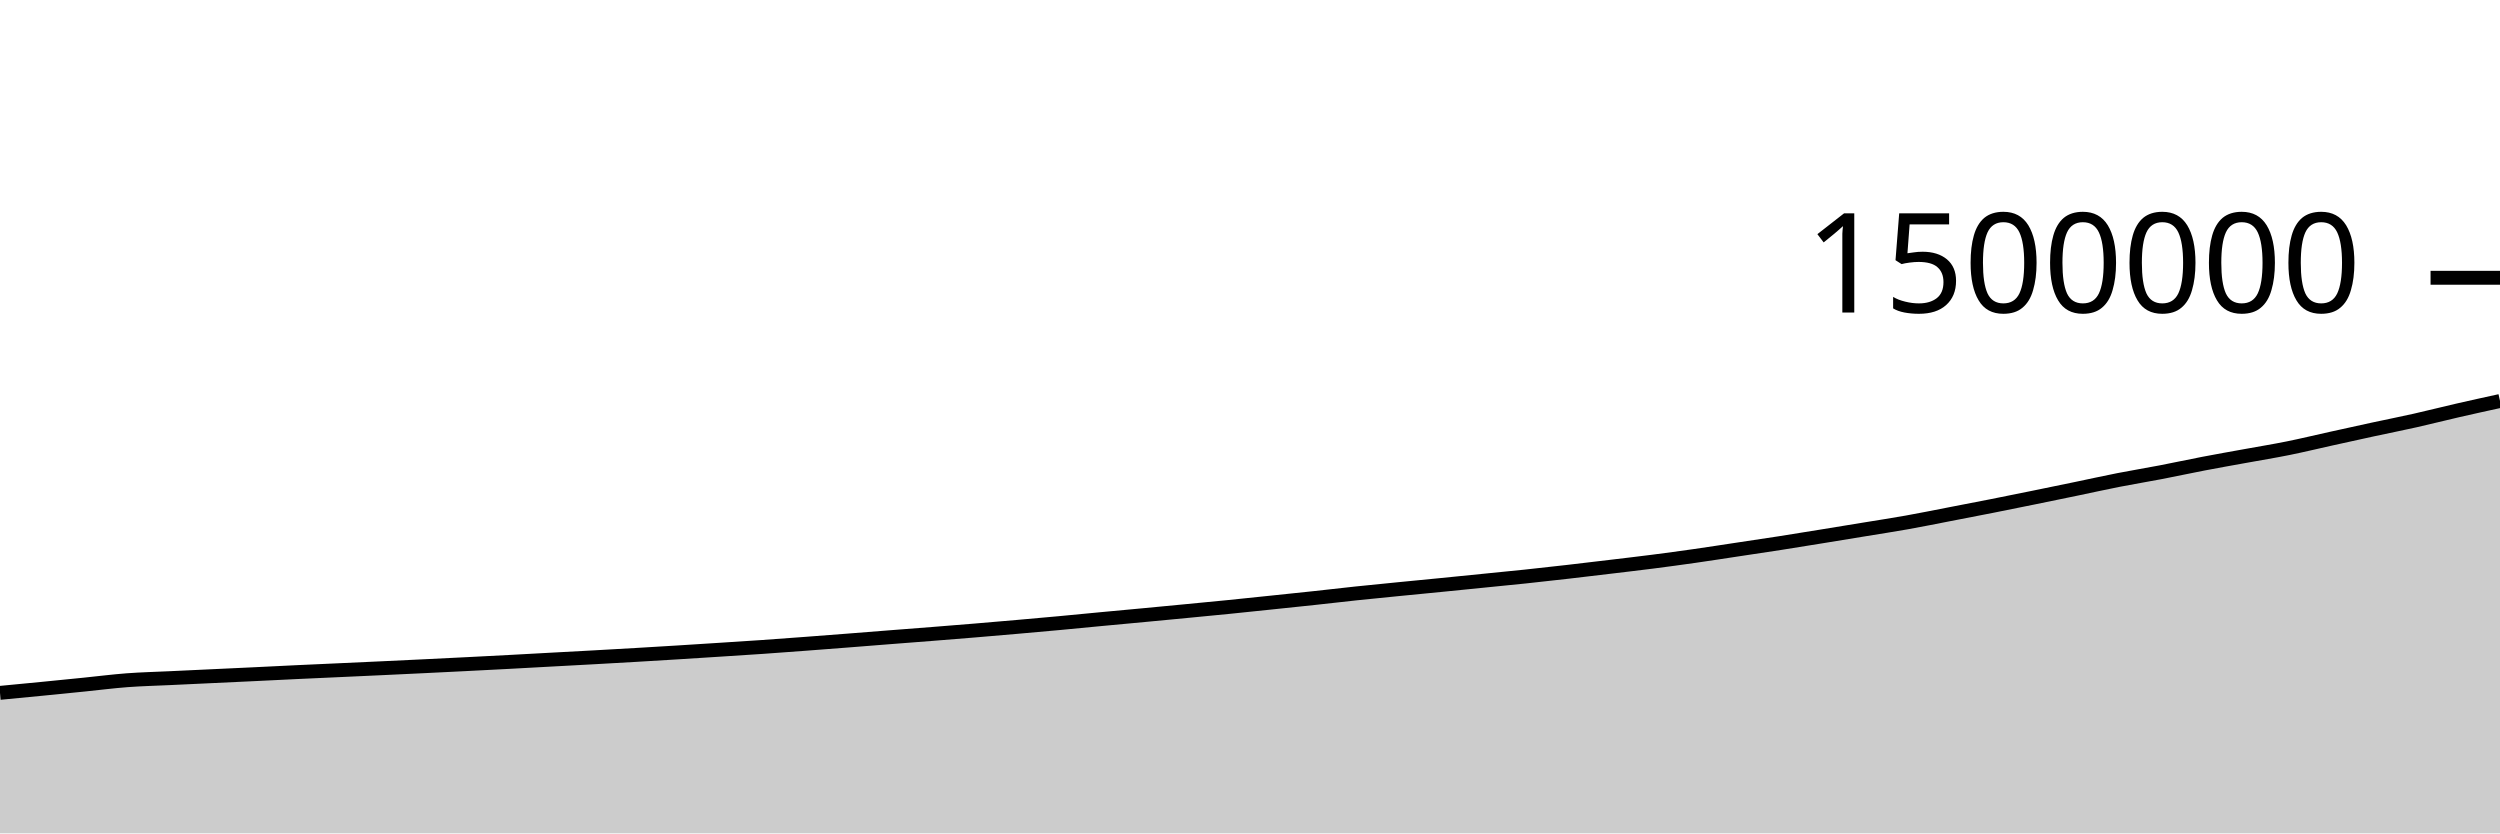
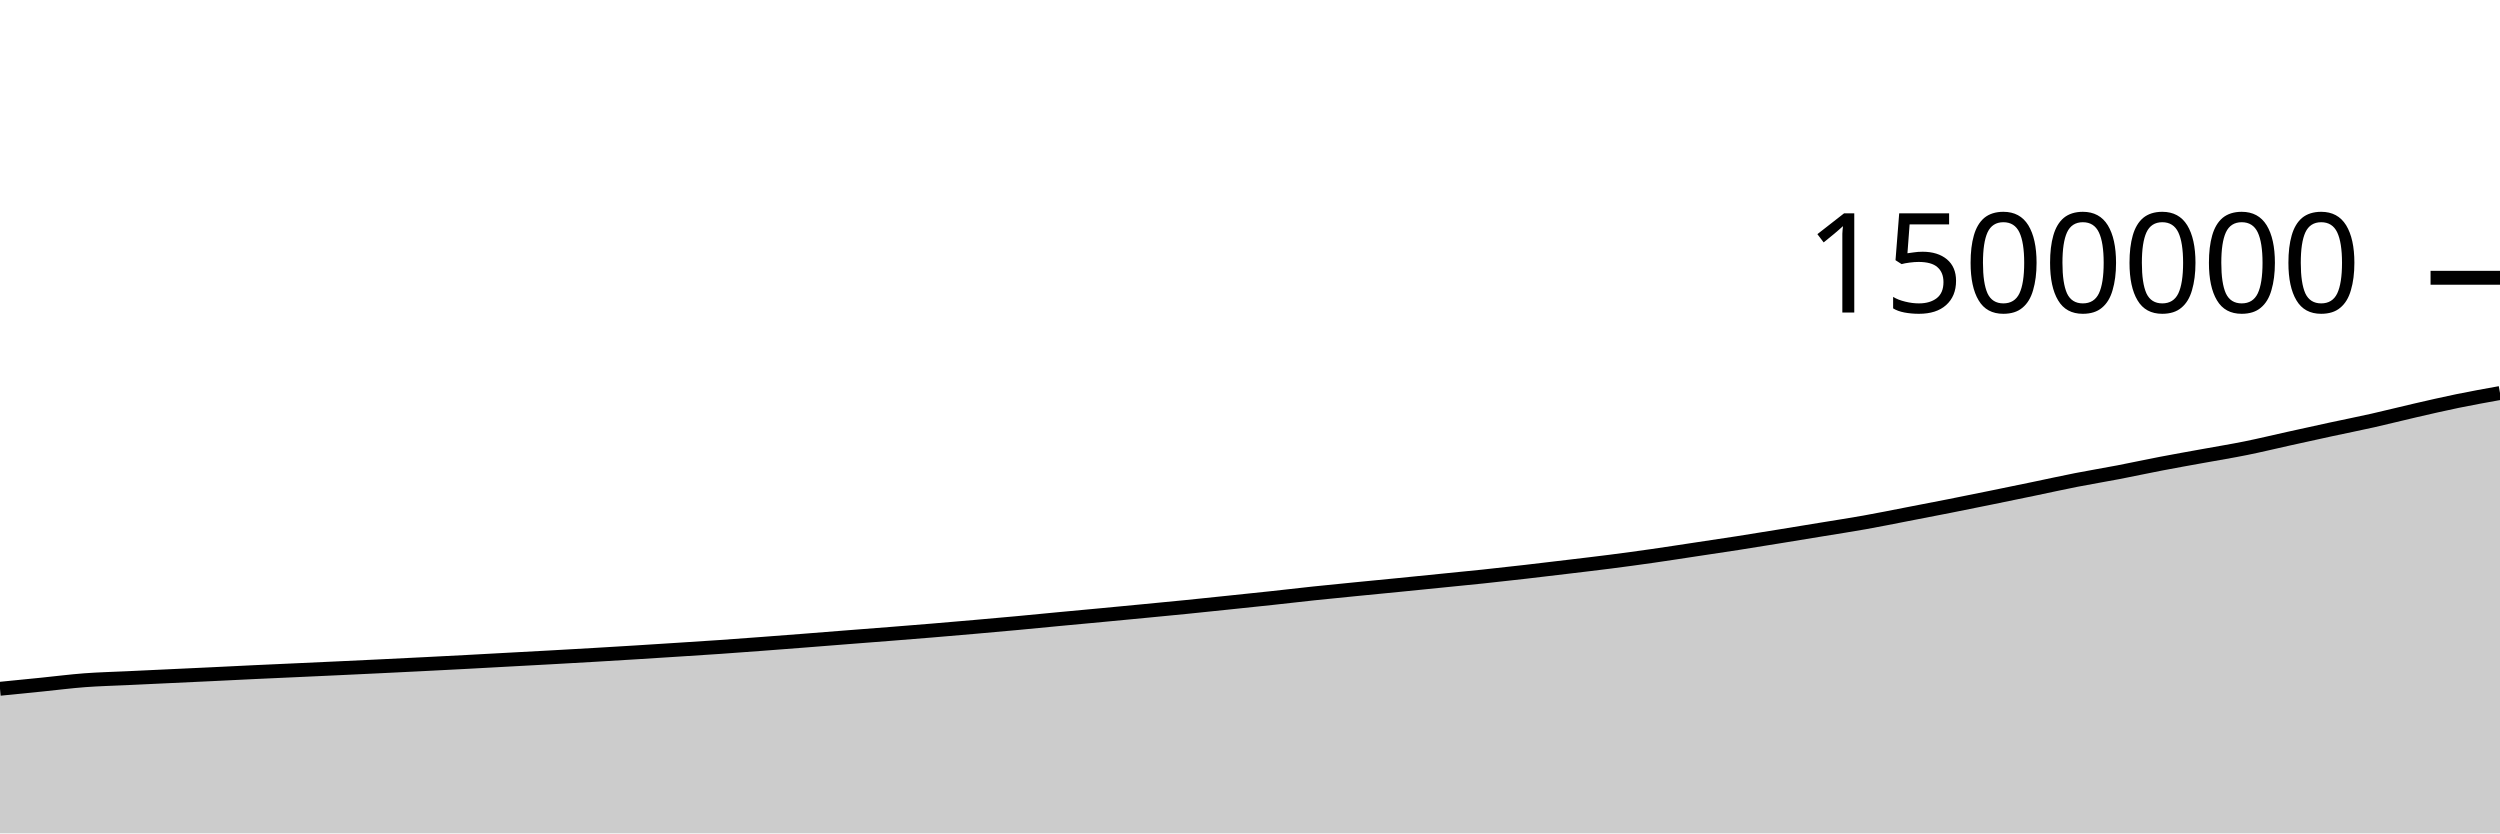
<svg xmlns="http://www.w3.org/2000/svg" viewBox="0 0 180 60">
  <g transform="translate(0,20)">
-     <path class="area" fill="rgba(0, 0, 0, 0.2)" d="M0,29.886C1.017,29.789,2.034,29.692,3.051,29.592C4.068,29.492,5.085,29.389,6.102,29.287C7.119,29.184,8.136,29.053,9.153,28.976C10.169,28.9,11.186,28.876,12.203,28.828C13.22,28.779,14.237,28.733,15.254,28.685C16.271,28.638,17.288,28.591,18.305,28.542C19.322,28.493,20.339,28.441,21.356,28.393C22.373,28.345,23.39,28.3,24.407,28.254C25.424,28.207,26.441,28.161,27.458,28.114C28.475,28.066,29.492,28.019,30.508,27.969C31.525,27.92,32.542,27.869,33.559,27.818C34.576,27.766,35.593,27.715,36.61,27.661C37.627,27.607,38.644,27.55,39.661,27.494C40.678,27.439,41.695,27.385,42.712,27.329C43.729,27.273,44.746,27.216,45.763,27.156C46.78,27.097,47.797,27.035,48.814,26.972C49.831,26.908,50.847,26.844,51.864,26.778C52.881,26.713,53.898,26.649,54.915,26.579C55.932,26.509,56.949,26.432,57.966,26.356C58.983,26.28,60,26.202,61.017,26.122C62.034,26.043,63.051,25.96,64.068,25.881C65.085,25.801,66.102,25.724,67.119,25.644C68.136,25.563,69.153,25.483,70.169,25.398C71.186,25.314,72.203,25.226,73.22,25.137C74.237,25.048,75.254,24.958,76.271,24.864C77.288,24.77,78.305,24.668,79.322,24.572C80.339,24.476,81.356,24.384,82.373,24.288C83.39,24.193,84.407,24.095,85.424,23.997C86.441,23.9,87.458,23.803,88.475,23.701C89.492,23.599,90.508,23.491,91.525,23.385C92.542,23.279,93.559,23.175,94.576,23.065C95.593,22.955,96.61,22.834,97.627,22.727C98.644,22.619,99.661,22.521,100.678,22.42C101.695,22.32,102.712,22.223,103.729,22.122C104.746,22.022,105.763,21.919,106.78,21.816C107.797,21.714,108.814,21.617,109.831,21.509C110.847,21.401,111.864,21.288,112.881,21.171C113.898,21.055,114.915,20.932,115.932,20.81C116.949,20.688,117.966,20.571,118.983,20.44C120,20.309,121.017,20.172,122.034,20.026C123.051,19.881,124.068,19.721,125.085,19.568C126.102,19.415,127.119,19.265,128.136,19.107C129.153,18.948,130.169,18.781,131.186,18.617C132.203,18.452,133.22,18.285,134.237,18.118C135.254,17.951,136.271,17.796,137.288,17.615C138.305,17.434,139.322,17.227,140.339,17.03C141.356,16.834,142.373,16.638,143.39,16.437C144.407,16.235,145.424,16.029,146.441,15.822C147.458,15.615,148.475,15.405,149.492,15.194C150.508,14.983,151.525,14.757,152.542,14.557C153.559,14.358,154.576,14.192,155.593,13.997C156.61,13.801,157.627,13.579,158.644,13.384C159.661,13.189,160.678,13.011,161.695,12.826C162.712,12.64,163.729,12.477,164.746,12.271C165.763,12.066,166.78,11.818,167.797,11.593C168.814,11.369,169.831,11.143,170.847,10.923C171.864,10.703,172.881,10.503,173.898,10.274C174.915,10.045,175.932,9.784,176.949,9.551C177.966,9.317,178.983,9.095,180,8.872L180,40C178.983,40,177.966,40,176.949,40C175.932,40,174.915,40,173.898,40C172.881,40,171.864,40,170.847,40C169.831,40,168.814,40,167.797,40C166.78,40,165.763,40,164.746,40C163.729,40,162.712,40,161.695,40C160.678,40,159.661,40,158.644,40C157.627,40,156.61,40,155.593,40C154.576,40,153.559,40,152.542,40C151.525,40,150.508,40,149.492,40C148.475,40,147.458,40,146.441,40C145.424,40,144.407,40,143.39,40C142.373,40,141.356,40,140.339,40C139.322,40,138.305,40,137.288,40C136.271,40,135.254,40,134.237,40C133.22,40,132.203,40,131.186,40C130.169,40,129.153,40,128.136,40C127.119,40,126.102,40,125.085,40C124.068,40,123.051,40,122.034,40C121.017,40,120,40,118.983,40C117.966,40,116.949,40,115.932,40C114.915,40,113.898,40,112.881,40C111.864,40,110.847,40,109.831,40C108.814,40,107.797,40,106.78,40C105.763,40,104.746,40,103.729,40C102.712,40,101.695,40,100.678,40C99.661,40,98.644,40,97.627,40C96.61,40,95.593,40,94.576,40C93.559,40,92.542,40,91.525,40C90.508,40,89.492,40,88.475,40C87.458,40,86.441,40,85.424,40C84.407,40,83.39,40,82.373,40C81.356,40,80.339,40,79.322,40C78.305,40,77.288,40,76.271,40C75.254,40,74.237,40,73.22,40C72.203,40,71.186,40,70.169,40C69.153,40,68.136,40,67.119,40C66.102,40,65.085,40,64.068,40C63.051,40,62.034,40,61.017,40C60,40,58.983,40,57.966,40C56.949,40,55.932,40,54.915,40C53.898,40,52.881,40,51.864,40C50.847,40,49.831,40,48.814,40C47.797,40,46.78,40,45.763,40C44.746,40,43.729,40,42.712,40C41.695,40,40.678,40,39.661,40C38.644,40,37.627,40,36.61,40C35.593,40,34.576,40,33.559,40C32.542,40,31.525,40,30.508,40C29.492,40,28.475,40,27.458,40C26.441,40,25.424,40,24.407,40C23.39,40,22.373,40,21.356,40C20.339,40,19.322,40,18.305,40C17.288,40,16.271,40,15.254,40C14.237,40,13.22,40,12.203,40C11.186,40,10.169,40,9.153,40C8.136,40,7.119,40,6.102,40C5.085,40,4.068,40,3.051,40C2.034,40,1.017,40,0,40Z" />
-     <path class="line" stroke="black" fill="none" d="M0,29.886C1.017,29.789,2.034,29.692,3.051,29.592C4.068,29.492,5.085,29.389,6.102,29.287C7.119,29.184,8.136,29.053,9.153,28.976C10.169,28.9,11.186,28.876,12.203,28.828C13.22,28.779,14.237,28.733,15.254,28.685C16.271,28.638,17.288,28.591,18.305,28.542C19.322,28.493,20.339,28.441,21.356,28.393C22.373,28.345,23.39,28.3,24.407,28.254C25.424,28.207,26.441,28.161,27.458,28.114C28.475,28.066,29.492,28.019,30.508,27.969C31.525,27.92,32.542,27.869,33.559,27.818C34.576,27.766,35.593,27.715,36.61,27.661C37.627,27.607,38.644,27.55,39.661,27.494C40.678,27.439,41.695,27.385,42.712,27.329C43.729,27.273,44.746,27.216,45.763,27.156C46.78,27.097,47.797,27.035,48.814,26.972C49.831,26.908,50.847,26.844,51.864,26.778C52.881,26.713,53.898,26.649,54.915,26.579C55.932,26.509,56.949,26.432,57.966,26.356C58.983,26.28,60,26.202,61.017,26.122C62.034,26.043,63.051,25.96,64.068,25.881C65.085,25.801,66.102,25.724,67.119,25.644C68.136,25.563,69.153,25.483,70.169,25.398C71.186,25.314,72.203,25.226,73.22,25.137C74.237,25.048,75.254,24.958,76.271,24.864C77.288,24.77,78.305,24.668,79.322,24.572C80.339,24.476,81.356,24.384,82.373,24.288C83.39,24.193,84.407,24.095,85.424,23.997C86.441,23.9,87.458,23.803,88.475,23.701C89.492,23.599,90.508,23.491,91.525,23.385C92.542,23.279,93.559,23.175,94.576,23.065C95.593,22.955,96.61,22.834,97.627,22.727C98.644,22.619,99.661,22.521,100.678,22.42C101.695,22.32,102.712,22.223,103.729,22.122C104.746,22.022,105.763,21.919,106.78,21.816C107.797,21.714,108.814,21.617,109.831,21.509C110.847,21.401,111.864,21.288,112.881,21.171C113.898,21.055,114.915,20.932,115.932,20.81C116.949,20.688,117.966,20.571,118.983,20.44C120,20.309,121.017,20.172,122.034,20.026C123.051,19.881,124.068,19.721,125.085,19.568C126.102,19.415,127.119,19.265,128.136,19.107C129.153,18.948,130.169,18.781,131.186,18.617C132.203,18.452,133.22,18.285,134.237,18.118C135.254,17.951,136.271,17.796,137.288,17.615C138.305,17.434,139.322,17.227,140.339,17.03C141.356,16.834,142.373,16.638,143.39,16.437C144.407,16.235,145.424,16.029,146.441,15.822C147.458,15.615,148.475,15.405,149.492,15.194C150.508,14.983,151.525,14.757,152.542,14.557C153.559,14.358,154.576,14.192,155.593,13.997C156.61,13.801,157.627,13.579,158.644,13.384C159.661,13.189,160.678,13.011,161.695,12.826C162.712,12.64,163.729,12.477,164.746,12.271C165.763,12.066,166.78,11.818,167.797,11.593C168.814,11.369,169.831,11.143,170.847,10.923C171.864,10.703,172.881,10.503,173.898,10.274C174.915,10.045,175.932,9.784,176.949,9.551C177.966,9.317,178.983,9.095,180,8.872" />
+     <path class="area" fill="rgba(0, 0, 0, 0.2)" d="M0,29.592C1.017,29.491,2.034,29.389,3.051,29.287C4.068,29.184,5.085,29.053,6.102,28.976C7.119,28.9,8.136,28.876,9.153,28.828C10.169,28.779,11.186,28.733,12.203,28.685C13.22,28.638,14.237,28.591,15.254,28.542C16.271,28.493,17.288,28.441,18.305,28.393C19.322,28.345,20.339,28.3,21.356,28.254C22.373,28.207,23.39,28.161,24.407,28.114C25.424,28.066,26.441,28.019,27.458,27.969C28.475,27.92,29.492,27.869,30.508,27.818C31.525,27.766,32.542,27.715,33.559,27.661C34.576,27.607,35.593,27.55,36.61,27.494C37.627,27.439,38.644,27.385,39.661,27.329C40.678,27.273,41.695,27.216,42.712,27.156C43.729,27.097,44.746,27.035,45.763,26.972C46.78,26.908,47.797,26.844,48.814,26.778C49.831,26.713,50.847,26.649,51.864,26.579C52.881,26.509,53.898,26.432,54.915,26.356C55.932,26.28,56.949,26.202,57.966,26.122C58.983,26.043,60,25.96,61.017,25.881C62.034,25.801,63.051,25.724,64.068,25.644C65.085,25.563,66.102,25.483,67.119,25.398C68.136,25.314,69.153,25.226,70.169,25.137C71.186,25.048,72.203,24.958,73.22,24.864C74.237,24.77,75.254,24.668,76.271,24.572C77.288,24.476,78.305,24.384,79.322,24.288C80.339,24.193,81.356,24.095,82.373,23.997C83.39,23.9,84.407,23.803,85.424,23.701C86.441,23.599,87.458,23.491,88.475,23.385C89.492,23.279,90.508,23.175,91.525,23.065C92.542,22.955,93.559,22.834,94.576,22.727C95.593,22.619,96.61,22.521,97.627,22.42C98.644,22.32,99.661,22.223,100.678,22.122C101.695,22.022,102.712,21.919,103.729,21.816C104.746,21.714,105.763,21.617,106.78,21.509C107.797,21.401,108.814,21.288,109.831,21.171C110.847,21.055,111.864,20.932,112.881,20.81C113.898,20.688,114.915,20.571,115.932,20.44C116.949,20.309,117.966,20.172,118.983,20.026C120,19.881,121.017,19.721,122.034,19.568C123.051,19.415,124.068,19.265,125.085,19.107C126.102,18.948,127.119,18.781,128.136,18.617C129.153,18.452,130.169,18.285,131.186,18.118C132.203,17.951,133.22,17.796,134.237,17.615C135.254,17.434,136.271,17.227,137.288,17.03C138.305,16.834,139.322,16.638,140.339,16.437C141.356,16.235,142.373,16.029,143.39,15.822C144.407,15.615,145.424,15.405,146.441,15.194C147.458,14.983,148.475,14.757,149.492,14.557C150.508,14.358,151.525,14.192,152.542,13.997C153.559,13.801,154.576,13.579,155.593,13.384C156.61,13.189,157.627,13.011,158.644,12.826C159.661,12.64,160.678,12.477,161.695,12.271C162.712,12.066,163.729,11.818,164.746,11.593C165.763,11.369,166.78,11.143,167.797,10.923C168.814,10.703,169.831,10.503,170.847,10.274C171.864,10.045,172.881,9.784,173.898,9.551C174.915,9.317,175.932,9.081,176.949,8.872C177.966,8.664,178.983,8.481,180,8.298L180,40C178.983,40,177.966,40,176.949,40C175.932,40,174.915,40,173.898,40C172.881,40,171.864,40,170.847,40C169.831,40,168.814,40,167.797,40C166.78,40,165.763,40,164.746,40C163.729,40,162.712,40,161.695,40C160.678,40,159.661,40,158.644,40C157.627,40,156.61,40,155.593,40C154.576,40,153.559,40,152.542,40C151.525,40,150.508,40,149.492,40C148.475,40,147.458,40,146.441,40C145.424,40,144.407,40,143.39,40C142.373,40,141.356,40,140.339,40C139.322,40,138.305,40,137.288,40C136.271,40,135.254,40,134.237,40C133.22,40,132.203,40,131.186,40C130.169,40,129.153,40,128.136,40C127.119,40,126.102,40,125.085,40C124.068,40,123.051,40,122.034,40C121.017,40,120,40,118.983,40C117.966,40,116.949,40,115.932,40C114.915,40,113.898,40,112.881,40C111.864,40,110.847,40,109.831,40C108.814,40,107.797,40,106.78,40C105.763,40,104.746,40,103.729,40C102.712,40,101.695,40,100.678,40C99.661,40,98.644,40,97.627,40C96.61,40,95.593,40,94.576,40C93.559,40,92.542,40,91.525,40C90.508,40,89.492,40,88.475,40C87.458,40,86.441,40,85.424,40C84.407,40,83.39,40,82.373,40C81.356,40,80.339,40,79.322,40C78.305,40,77.288,40,76.271,40C75.254,40,74.237,40,73.22,40C72.203,40,71.186,40,70.169,40C69.153,40,68.136,40,67.119,40C66.102,40,65.085,40,64.068,40C63.051,40,62.034,40,61.017,40C60,40,58.983,40,57.966,40C56.949,40,55.932,40,54.915,40C53.898,40,52.881,40,51.864,40C50.847,40,49.831,40,48.814,40C47.797,40,46.78,40,45.763,40C44.746,40,43.729,40,42.712,40C41.695,40,40.678,40,39.661,40C38.644,40,37.627,40,36.61,40C35.593,40,34.576,40,33.559,40C32.542,40,31.525,40,30.508,40C29.492,40,28.475,40,27.458,40C26.441,40,25.424,40,24.407,40C23.39,40,22.373,40,21.356,40C20.339,40,19.322,40,18.305,40C17.288,40,16.271,40,15.254,40C14.237,40,13.22,40,12.203,40C11.186,40,10.169,40,9.153,40C8.136,40,7.119,40,6.102,40C5.085,40,4.068,40,3.051,40C2.034,40,1.017,40,0,40Z" />
+     <path class="line" stroke="black" fill="none" d="M0,29.592C1.017,29.491,2.034,29.389,3.051,29.287C4.068,29.184,5.085,29.053,6.102,28.976C7.119,28.9,8.136,28.876,9.153,28.828C10.169,28.779,11.186,28.733,12.203,28.685C13.22,28.638,14.237,28.591,15.254,28.542C16.271,28.493,17.288,28.441,18.305,28.393C19.322,28.345,20.339,28.3,21.356,28.254C22.373,28.207,23.39,28.161,24.407,28.114C25.424,28.066,26.441,28.019,27.458,27.969C28.475,27.92,29.492,27.869,30.508,27.818C31.525,27.766,32.542,27.715,33.559,27.661C34.576,27.607,35.593,27.55,36.61,27.494C37.627,27.439,38.644,27.385,39.661,27.329C40.678,27.273,41.695,27.216,42.712,27.156C43.729,27.097,44.746,27.035,45.763,26.972C46.78,26.908,47.797,26.844,48.814,26.778C49.831,26.713,50.847,26.649,51.864,26.579C52.881,26.509,53.898,26.432,54.915,26.356C55.932,26.28,56.949,26.202,57.966,26.122C58.983,26.043,60,25.96,61.017,25.881C62.034,25.801,63.051,25.724,64.068,25.644C65.085,25.563,66.102,25.483,67.119,25.398C68.136,25.314,69.153,25.226,70.169,25.137C71.186,25.048,72.203,24.958,73.22,24.864C74.237,24.77,75.254,24.668,76.271,24.572C77.288,24.476,78.305,24.384,79.322,24.288C80.339,24.193,81.356,24.095,82.373,23.997C83.39,23.9,84.407,23.803,85.424,23.701C86.441,23.599,87.458,23.491,88.475,23.385C89.492,23.279,90.508,23.175,91.525,23.065C92.542,22.955,93.559,22.834,94.576,22.727C95.593,22.619,96.61,22.521,97.627,22.42C98.644,22.32,99.661,22.223,100.678,22.122C101.695,22.022,102.712,21.919,103.729,21.816C104.746,21.714,105.763,21.617,106.78,21.509C107.797,21.401,108.814,21.288,109.831,21.171C110.847,21.055,111.864,20.932,112.881,20.81C113.898,20.688,114.915,20.571,115.932,20.44C116.949,20.309,117.966,20.172,118.983,20.026C120,19.881,121.017,19.721,122.034,19.568C123.051,19.415,124.068,19.265,125.085,19.107C126.102,18.948,127.119,18.781,128.136,18.617C129.153,18.452,130.169,18.285,131.186,18.118C132.203,17.951,133.22,17.796,134.237,17.615C135.254,17.434,136.271,17.227,137.288,17.03C138.305,16.834,139.322,16.638,140.339,16.437C141.356,16.235,142.373,16.029,143.39,15.822C144.407,15.615,145.424,15.405,146.441,15.194C147.458,14.983,148.475,14.757,149.492,14.557C150.508,14.358,151.525,14.192,152.542,13.997C153.559,13.801,154.576,13.579,155.593,13.384C156.61,13.189,157.627,13.011,158.644,12.826C159.661,12.64,160.678,12.477,161.695,12.271C162.712,12.066,163.729,11.818,164.746,11.593C165.763,11.369,166.78,11.143,167.797,10.923C168.814,10.703,169.831,10.503,170.847,10.274C171.864,10.045,172.881,9.784,173.898,9.551C174.915,9.317,175.932,9.081,176.949,8.872C177.966,8.664,178.983,8.481,180,8.298" />
    <path class="axis-ceiling" stroke-width="1" stroke="black" fill="none" d="M175,0L180,0" />
    <text class="axis-ceiling-label" font-family="sans-serif" text-anchor="end" font-size="10px" x="170" y="2.5">1500000</text>
  </g>
</svg>
